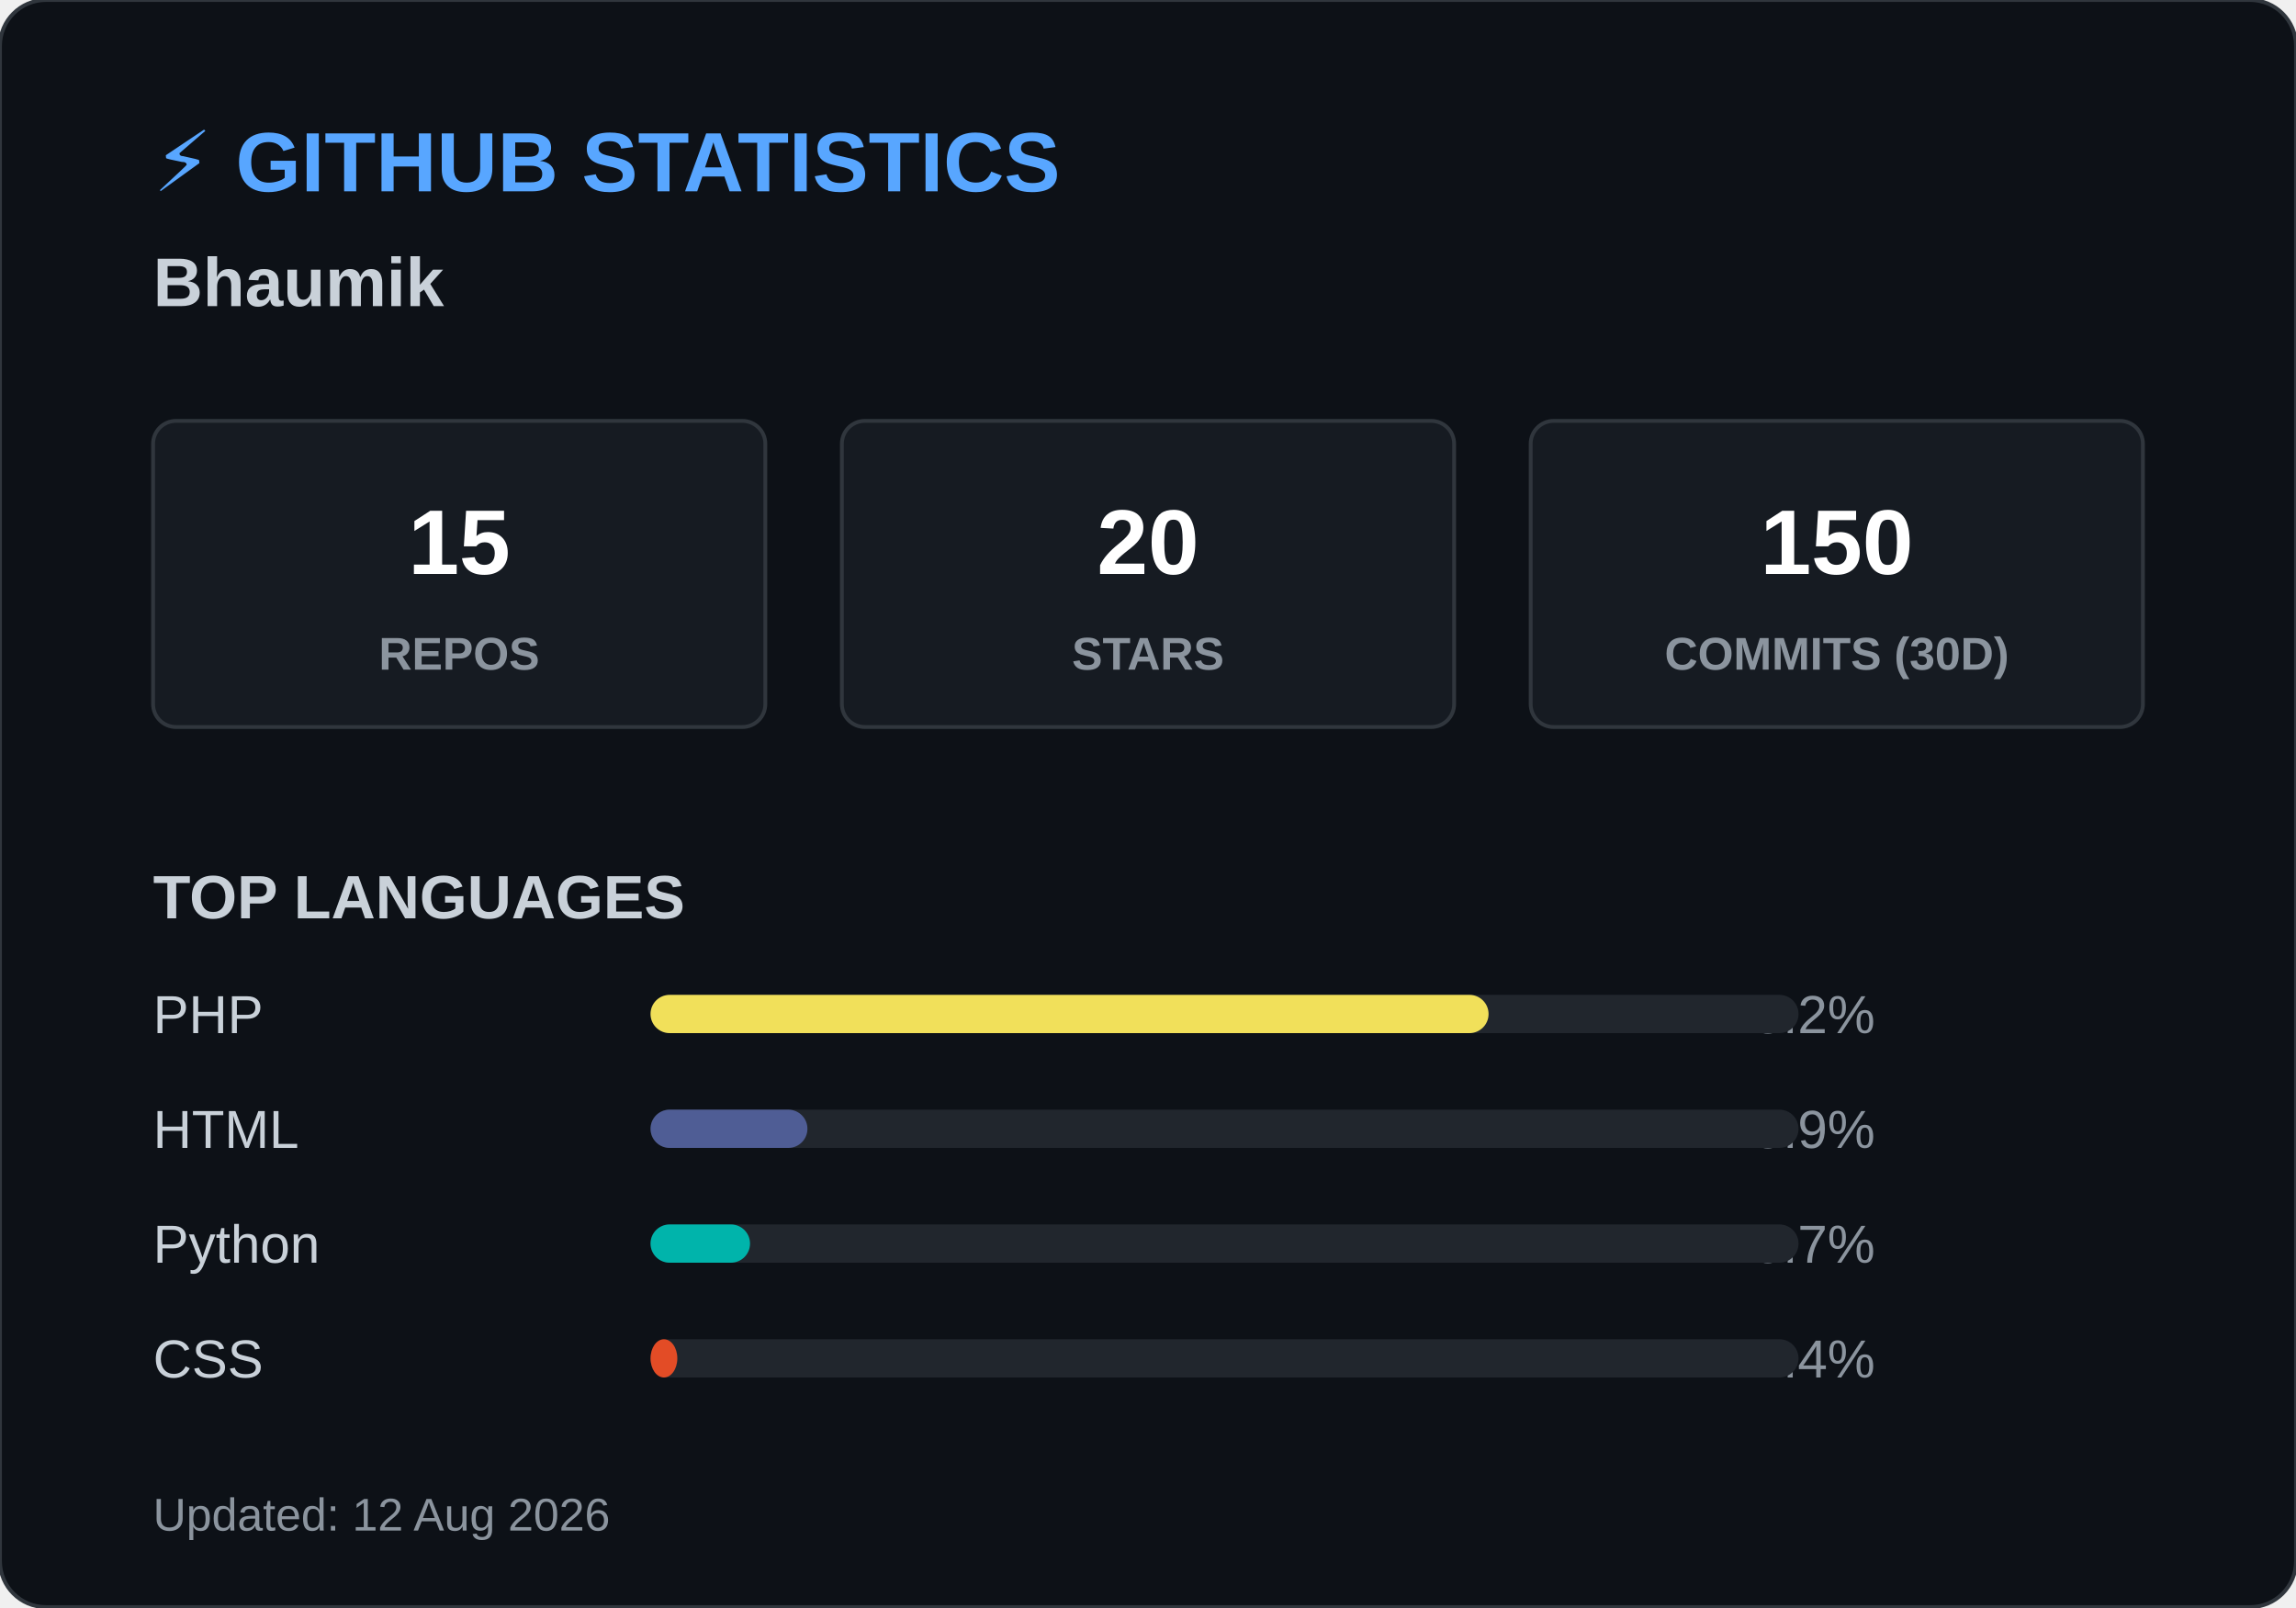
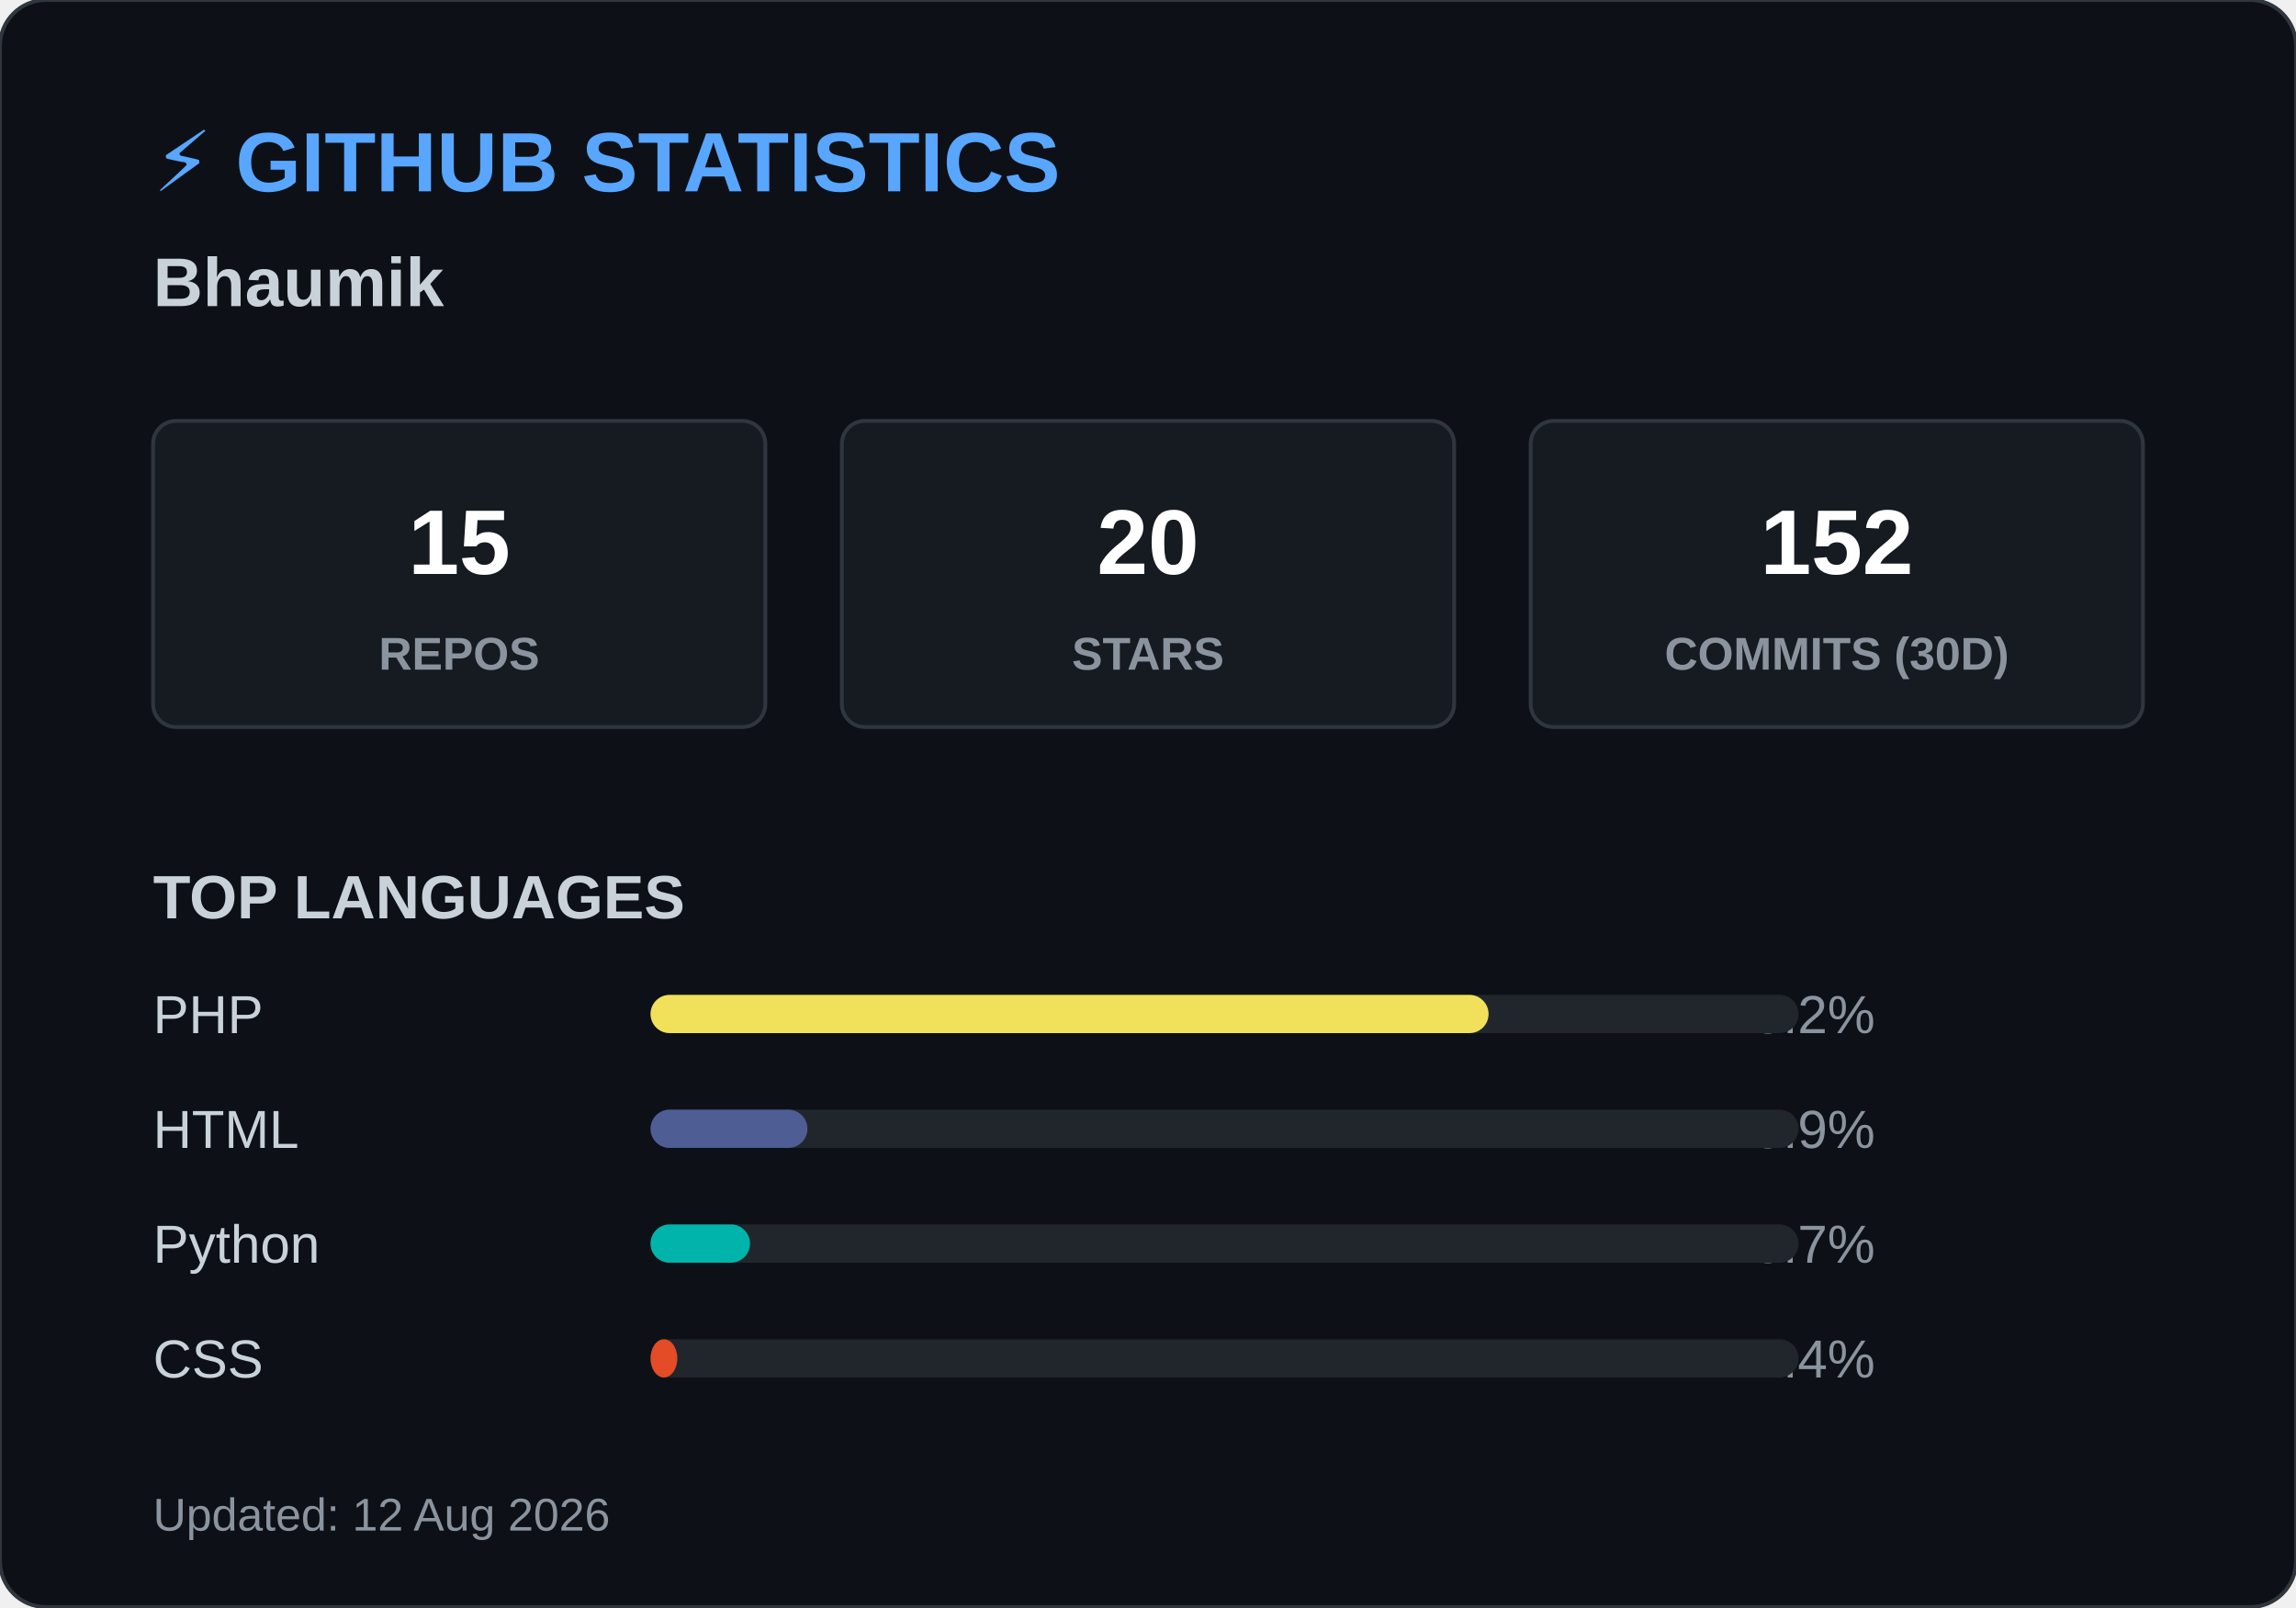
<svg xmlns="http://www.w3.org/2000/svg" width="600" height="420">
  <style>
        .header { font: bold 22px 'Segoe UI', Arial, sans-serif; fill: #58a6ff; }
        .name { font: bold 18px 'Segoe UI', Arial, sans-serif; fill: #c9d1d9; }
        .box { fill: #161b22; stroke: #30363d; stroke-width: 1; rx: 6; }
        .box-num { font: bold 24px 'Segoe UI', Arial, sans-serif; fill: #ffffff; }
        .box-text { font: 12px 'Segoe UI', Arial, sans-serif; fill: #8b949e; font-weight: bold; }
        .title { font: bold 16px 'Segoe UI', Arial, sans-serif; fill: #c9d1d9; }
        .lang-text { font: 14px 'Segoe UI', Arial, sans-serif; fill: #c9d1d9; }
        .lang-pct { font: 14px 'Segoe UI', Arial, sans-serif; fill: #8b949e; text-anchor: end; }
        .footer { font: 12px 'Segoe UI', Arial, sans-serif; fill: #8b949e; }
    </style>
  <rect width="600" height="420" rx="12" fill="#0d1117" stroke="#30363d" stroke-width="1" />
  <text x="40" y="50" class="header">⚡ GITHUB STATISTICS</text>
  <text x="40" y="80" class="name">Bhaumik </text>
  <rect x="40" y="110" width="160" height="80" class="box" />
  <text x="120" y="150" class="box-num" text-anchor="middle">15</text>
  <text x="120" y="175" class="box-text" text-anchor="middle">REPOS</text>
  <rect x="220" y="110" width="160" height="80" class="box" />
  <text x="300" y="150" class="box-num" text-anchor="middle">20</text>
  <text x="300" y="175" class="box-text" text-anchor="middle">STARS</text>
  <rect x="400" y="110" width="160" height="80" class="box" />
-   <text x="480" y="150" class="box-num" text-anchor="middle">150</text>
+   <text x="480" y="150" class="box-num" text-anchor="middle">152</text>
  <text x="480" y="175" class="box-text" text-anchor="middle">COMMITS (30D)</text>
  <text x="40" y="240" class="title">TOP LANGUAGES</text>
  <text x="40" y="270" class="lang-text">PHP</text>
  <text x="490" y="270" class="lang-pct">73.2%</text>
  <rect x="170" y="260" width="300" height="10" rx="5" fill="#21262d" />
  <rect x="170" y="260" width="219" height="10" rx="5" fill="#f1e05a" />
  <text x="40" y="300" class="lang-text">HTML</text>
  <text x="490" y="300" class="lang-pct">13.9%</text>
  <rect x="170" y="290" width="300" height="10" rx="5" fill="#21262d" />
  <rect x="170" y="290" width="41" height="10" rx="5" fill="#4F5D95" />
  <text x="40" y="330" class="lang-text">Python</text>
  <text x="490" y="330" class="lang-pct">8.7%</text>
  <rect x="170" y="320" width="300" height="10" rx="5" fill="#21262d" />
  <rect x="170" y="320" width="26" height="10" rx="5" fill="#00B4AB" />
  <text x="40" y="360" class="lang-text">CSS</text>
  <text x="490" y="360" class="lang-pct">2.4%</text>
  <rect x="170" y="350" width="300" height="10" rx="5" fill="#21262d" />
  <rect x="170" y="350" width="7" height="10" rx="5" fill="#e34c26" />
  <text x="40" y="400" class="footer">Updated: 12 Aug 2026</text>
</svg>
